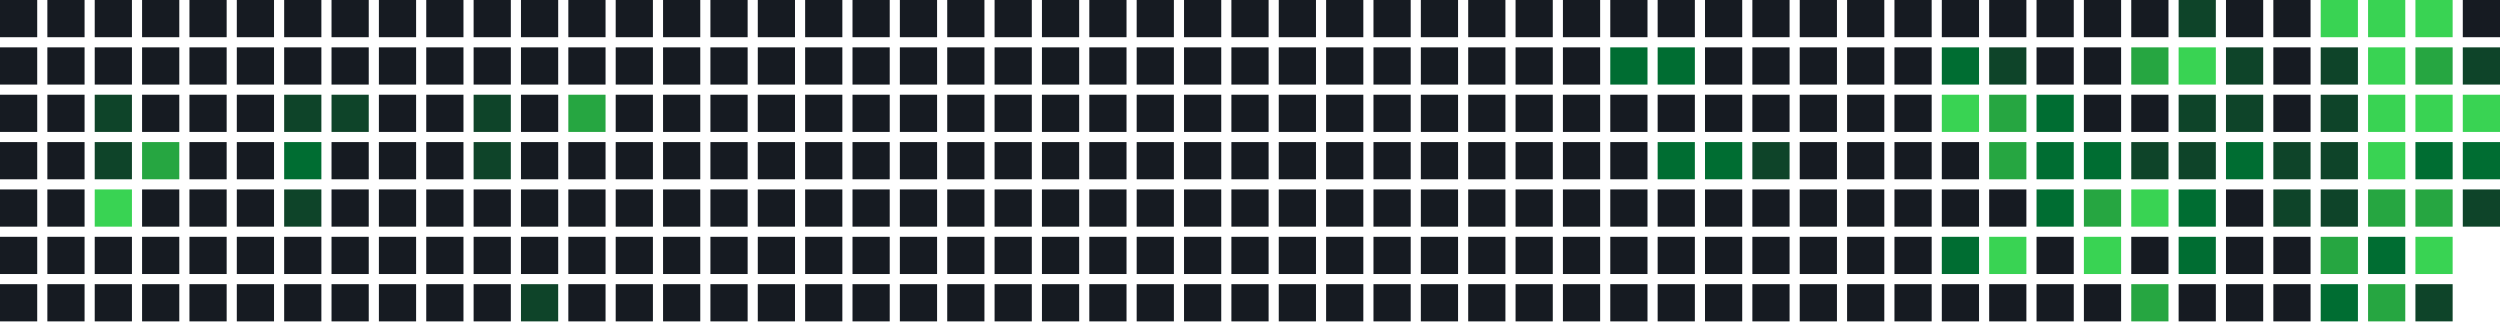
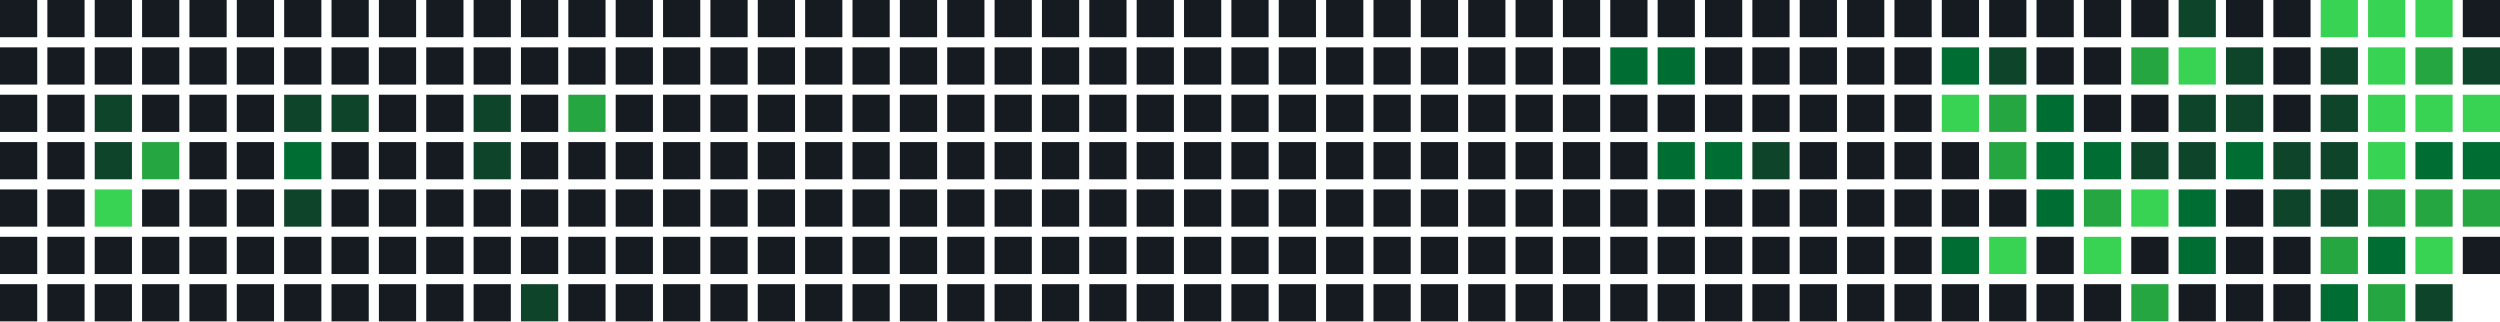
<svg xmlns="http://www.w3.org/2000/svg" width="739" height="95" viewBox="0 0 739 95">
  <rect x="0" y="0" width="11" height="11" fill="#161b22" />
  <rect x="0" y="14" width="11" height="11" fill="#161b22" />
  <rect x="0" y="28" width="11" height="11" fill="#161b22" />
  <rect x="0" y="42" width="11" height="11" fill="#161b22" />
  <rect x="0" y="56" width="11" height="11" fill="#161b22" />
  <rect x="0" y="70" width="11" height="11" fill="#161b22" />
  <rect x="0" y="84" width="11" height="11" fill="#161b22" />
  <rect x="14" y="0" width="11" height="11" fill="#161b22" />
  <rect x="14" y="14" width="11" height="11" fill="#161b22" />
  <rect x="14" y="28" width="11" height="11" fill="#161b22" />
  <rect x="14" y="42" width="11" height="11" fill="#161b22" />
  <rect x="14" y="56" width="11" height="11" fill="#161b22" />
  <rect x="14" y="70" width="11" height="11" fill="#161b22" />
  <rect x="14" y="84" width="11" height="11" fill="#161b22" />
  <rect x="28" y="0" width="11" height="11" fill="#161b22" />
  <rect x="28" y="14" width="11" height="11" fill="#161b22" />
  <rect x="28" y="28" width="11" height="11" fill="#0e4429" />
  <rect x="28" y="42" width="11" height="11" fill="#0e4429" />
  <rect x="28" y="56" width="11" height="11" fill="#39d353" />
  <rect x="28" y="70" width="11" height="11" fill="#161b22" />
  <rect x="28" y="84" width="11" height="11" fill="#161b22" />
  <rect x="42" y="0" width="11" height="11" fill="#161b22" />
  <rect x="42" y="14" width="11" height="11" fill="#161b22" />
  <rect x="42" y="28" width="11" height="11" fill="#161b22" />
  <rect x="42" y="42" width="11" height="11" fill="#26a641" />
  <rect x="42" y="56" width="11" height="11" fill="#161b22" />
  <rect x="42" y="70" width="11" height="11" fill="#161b22" />
  <rect x="42" y="84" width="11" height="11" fill="#161b22" />
  <rect x="56" y="0" width="11" height="11" fill="#161b22" />
  <rect x="56" y="14" width="11" height="11" fill="#161b22" />
  <rect x="56" y="28" width="11" height="11" fill="#161b22" />
  <rect x="56" y="42" width="11" height="11" fill="#161b22" />
  <rect x="56" y="56" width="11" height="11" fill="#161b22" />
  <rect x="56" y="70" width="11" height="11" fill="#161b22" />
  <rect x="56" y="84" width="11" height="11" fill="#161b22" />
  <rect x="70" y="0" width="11" height="11" fill="#161b22" />
  <rect x="70" y="14" width="11" height="11" fill="#161b22" />
  <rect x="70" y="28" width="11" height="11" fill="#161b22" />
  <rect x="70" y="42" width="11" height="11" fill="#161b22" />
  <rect x="70" y="56" width="11" height="11" fill="#161b22" />
  <rect x="70" y="70" width="11" height="11" fill="#161b22" />
  <rect x="70" y="84" width="11" height="11" fill="#161b22" />
  <rect x="84" y="0" width="11" height="11" fill="#161b22" />
  <rect x="84" y="14" width="11" height="11" fill="#161b22" />
  <rect x="84" y="28" width="11" height="11" fill="#0e4429" />
  <rect x="84" y="42" width="11" height="11" fill="#006d32" />
  <rect x="84" y="56" width="11" height="11" fill="#0e4429" />
  <rect x="84" y="70" width="11" height="11" fill="#161b22" />
  <rect x="84" y="84" width="11" height="11" fill="#161b22" />
  <rect x="98" y="0" width="11" height="11" fill="#161b22" />
  <rect x="98" y="14" width="11" height="11" fill="#161b22" />
  <rect x="98" y="28" width="11" height="11" fill="#0e4429" />
  <rect x="98" y="42" width="11" height="11" fill="#161b22" />
  <rect x="98" y="56" width="11" height="11" fill="#161b22" />
  <rect x="98" y="70" width="11" height="11" fill="#161b22" />
  <rect x="98" y="84" width="11" height="11" fill="#161b22" />
  <rect x="112" y="0" width="11" height="11" fill="#161b22" />
  <rect x="112" y="14" width="11" height="11" fill="#161b22" />
  <rect x="112" y="28" width="11" height="11" fill="#161b22" />
  <rect x="112" y="42" width="11" height="11" fill="#161b22" />
  <rect x="112" y="56" width="11" height="11" fill="#161b22" />
  <rect x="112" y="70" width="11" height="11" fill="#161b22" />
  <rect x="112" y="84" width="11" height="11" fill="#161b22" />
  <rect x="126" y="0" width="11" height="11" fill="#161b22" />
  <rect x="126" y="14" width="11" height="11" fill="#161b22" />
  <rect x="126" y="28" width="11" height="11" fill="#161b22" />
  <rect x="126" y="42" width="11" height="11" fill="#161b22" />
  <rect x="126" y="56" width="11" height="11" fill="#161b22" />
  <rect x="126" y="70" width="11" height="11" fill="#161b22" />
  <rect x="126" y="84" width="11" height="11" fill="#161b22" />
  <rect x="140" y="0" width="11" height="11" fill="#161b22" />
  <rect x="140" y="14" width="11" height="11" fill="#161b22" />
  <rect x="140" y="28" width="11" height="11" fill="#0e4429" />
  <rect x="140" y="42" width="11" height="11" fill="#0e4429" />
  <rect x="140" y="56" width="11" height="11" fill="#161b22" />
  <rect x="140" y="70" width="11" height="11" fill="#161b22" />
  <rect x="140" y="84" width="11" height="11" fill="#161b22" />
  <rect x="154" y="0" width="11" height="11" fill="#161b22" />
  <rect x="154" y="14" width="11" height="11" fill="#161b22" />
  <rect x="154" y="28" width="11" height="11" fill="#161b22" />
  <rect x="154" y="42" width="11" height="11" fill="#161b22" />
  <rect x="154" y="56" width="11" height="11" fill="#161b22" />
  <rect x="154" y="70" width="11" height="11" fill="#161b22" />
  <rect x="154" y="84" width="11" height="11" fill="#0e4429" />
  <rect x="168" y="0" width="11" height="11" fill="#161b22" />
  <rect x="168" y="14" width="11" height="11" fill="#161b22" />
  <rect x="168" y="28" width="11" height="11" fill="#26a641" />
  <rect x="168" y="42" width="11" height="11" fill="#161b22" />
  <rect x="168" y="56" width="11" height="11" fill="#161b22" />
  <rect x="168" y="70" width="11" height="11" fill="#161b22" />
  <rect x="168" y="84" width="11" height="11" fill="#161b22" />
  <rect x="182" y="0" width="11" height="11" fill="#161b22" />
  <rect x="182" y="14" width="11" height="11" fill="#161b22" />
  <rect x="182" y="28" width="11" height="11" fill="#161b22" />
  <rect x="182" y="42" width="11" height="11" fill="#161b22" />
  <rect x="182" y="56" width="11" height="11" fill="#161b22" />
  <rect x="182" y="70" width="11" height="11" fill="#161b22" />
  <rect x="182" y="84" width="11" height="11" fill="#161b22" />
  <rect x="196" y="0" width="11" height="11" fill="#161b22" />
  <rect x="196" y="14" width="11" height="11" fill="#161b22" />
  <rect x="196" y="28" width="11" height="11" fill="#161b22" />
  <rect x="196" y="42" width="11" height="11" fill="#161b22" />
  <rect x="196" y="56" width="11" height="11" fill="#161b22" />
  <rect x="196" y="70" width="11" height="11" fill="#161b22" />
  <rect x="196" y="84" width="11" height="11" fill="#161b22" />
  <rect x="210" y="0" width="11" height="11" fill="#161b22" />
  <rect x="210" y="14" width="11" height="11" fill="#161b22" />
  <rect x="210" y="28" width="11" height="11" fill="#161b22" />
  <rect x="210" y="42" width="11" height="11" fill="#161b22" />
  <rect x="210" y="56" width="11" height="11" fill="#161b22" />
  <rect x="210" y="70" width="11" height="11" fill="#161b22" />
  <rect x="210" y="84" width="11" height="11" fill="#161b22" />
  <rect x="224" y="0" width="11" height="11" fill="#161b22" />
  <rect x="224" y="14" width="11" height="11" fill="#161b22" />
  <rect x="224" y="28" width="11" height="11" fill="#161b22" />
  <rect x="224" y="42" width="11" height="11" fill="#161b22" />
  <rect x="224" y="56" width="11" height="11" fill="#161b22" />
  <rect x="224" y="70" width="11" height="11" fill="#161b22" />
  <rect x="224" y="84" width="11" height="11" fill="#161b22" />
  <rect x="238" y="0" width="11" height="11" fill="#161b22" />
  <rect x="238" y="14" width="11" height="11" fill="#161b22" />
  <rect x="238" y="28" width="11" height="11" fill="#161b22" />
  <rect x="238" y="42" width="11" height="11" fill="#161b22" />
  <rect x="238" y="56" width="11" height="11" fill="#161b22" />
  <rect x="238" y="70" width="11" height="11" fill="#161b22" />
  <rect x="238" y="84" width="11" height="11" fill="#161b22" />
  <rect x="252" y="0" width="11" height="11" fill="#161b22" />
  <rect x="252" y="14" width="11" height="11" fill="#161b22" />
  <rect x="252" y="28" width="11" height="11" fill="#161b22" />
  <rect x="252" y="42" width="11" height="11" fill="#161b22" />
  <rect x="252" y="56" width="11" height="11" fill="#161b22" />
  <rect x="252" y="70" width="11" height="11" fill="#161b22" />
  <rect x="252" y="84" width="11" height="11" fill="#161b22" />
  <rect x="266" y="0" width="11" height="11" fill="#161b22" />
  <rect x="266" y="14" width="11" height="11" fill="#161b22" />
  <rect x="266" y="28" width="11" height="11" fill="#161b22" />
  <rect x="266" y="42" width="11" height="11" fill="#161b22" />
  <rect x="266" y="56" width="11" height="11" fill="#161b22" />
  <rect x="266" y="70" width="11" height="11" fill="#161b22" />
  <rect x="266" y="84" width="11" height="11" fill="#161b22" />
  <rect x="280" y="0" width="11" height="11" fill="#161b22" />
  <rect x="280" y="14" width="11" height="11" fill="#161b22" />
  <rect x="280" y="28" width="11" height="11" fill="#161b22" />
  <rect x="280" y="42" width="11" height="11" fill="#161b22" />
  <rect x="280" y="56" width="11" height="11" fill="#161b22" />
  <rect x="280" y="70" width="11" height="11" fill="#161b22" />
  <rect x="280" y="84" width="11" height="11" fill="#161b22" />
  <rect x="294" y="0" width="11" height="11" fill="#161b22" />
  <rect x="294" y="14" width="11" height="11" fill="#161b22" />
  <rect x="294" y="28" width="11" height="11" fill="#161b22" />
  <rect x="294" y="42" width="11" height="11" fill="#161b22" />
  <rect x="294" y="56" width="11" height="11" fill="#161b22" />
  <rect x="294" y="70" width="11" height="11" fill="#161b22" />
  <rect x="294" y="84" width="11" height="11" fill="#161b22" />
  <rect x="308" y="0" width="11" height="11" fill="#161b22" />
  <rect x="308" y="14" width="11" height="11" fill="#161b22" />
  <rect x="308" y="28" width="11" height="11" fill="#161b22" />
  <rect x="308" y="42" width="11" height="11" fill="#161b22" />
  <rect x="308" y="56" width="11" height="11" fill="#161b22" />
  <rect x="308" y="70" width="11" height="11" fill="#161b22" />
  <rect x="308" y="84" width="11" height="11" fill="#161b22" />
  <rect x="322" y="0" width="11" height="11" fill="#161b22" />
  <rect x="322" y="14" width="11" height="11" fill="#161b22" />
  <rect x="322" y="28" width="11" height="11" fill="#161b22" />
  <rect x="322" y="42" width="11" height="11" fill="#161b22" />
  <rect x="322" y="56" width="11" height="11" fill="#161b22" />
  <rect x="322" y="70" width="11" height="11" fill="#161b22" />
  <rect x="322" y="84" width="11" height="11" fill="#161b22" />
  <rect x="336" y="0" width="11" height="11" fill="#161b22" />
  <rect x="336" y="14" width="11" height="11" fill="#161b22" />
  <rect x="336" y="28" width="11" height="11" fill="#161b22" />
  <rect x="336" y="42" width="11" height="11" fill="#161b22" />
  <rect x="336" y="56" width="11" height="11" fill="#161b22" />
  <rect x="336" y="70" width="11" height="11" fill="#161b22" />
  <rect x="336" y="84" width="11" height="11" fill="#161b22" />
  <rect x="350" y="0" width="11" height="11" fill="#161b22" />
  <rect x="350" y="14" width="11" height="11" fill="#161b22" />
  <rect x="350" y="28" width="11" height="11" fill="#161b22" />
  <rect x="350" y="42" width="11" height="11" fill="#161b22" />
  <rect x="350" y="56" width="11" height="11" fill="#161b22" />
  <rect x="350" y="70" width="11" height="11" fill="#161b22" />
  <rect x="350" y="84" width="11" height="11" fill="#161b22" />
  <rect x="364" y="0" width="11" height="11" fill="#161b22" />
  <rect x="364" y="14" width="11" height="11" fill="#161b22" />
  <rect x="364" y="28" width="11" height="11" fill="#161b22" />
  <rect x="364" y="42" width="11" height="11" fill="#161b22" />
  <rect x="364" y="56" width="11" height="11" fill="#161b22" />
  <rect x="364" y="70" width="11" height="11" fill="#161b22" />
  <rect x="364" y="84" width="11" height="11" fill="#161b22" />
  <rect x="378" y="0" width="11" height="11" fill="#161b22" />
  <rect x="378" y="14" width="11" height="11" fill="#161b22" />
  <rect x="378" y="28" width="11" height="11" fill="#161b22" />
  <rect x="378" y="42" width="11" height="11" fill="#161b22" />
  <rect x="378" y="56" width="11" height="11" fill="#161b22" />
  <rect x="378" y="70" width="11" height="11" fill="#161b22" />
  <rect x="378" y="84" width="11" height="11" fill="#161b22" />
  <rect x="392" y="0" width="11" height="11" fill="#161b22" />
  <rect x="392" y="14" width="11" height="11" fill="#161b22" />
  <rect x="392" y="28" width="11" height="11" fill="#161b22" />
  <rect x="392" y="42" width="11" height="11" fill="#161b22" />
  <rect x="392" y="56" width="11" height="11" fill="#161b22" />
  <rect x="392" y="70" width="11" height="11" fill="#161b22" />
  <rect x="392" y="84" width="11" height="11" fill="#161b22" />
  <rect x="406" y="0" width="11" height="11" fill="#161b22" />
  <rect x="406" y="14" width="11" height="11" fill="#161b22" />
  <rect x="406" y="28" width="11" height="11" fill="#161b22" />
  <rect x="406" y="42" width="11" height="11" fill="#161b22" />
  <rect x="406" y="56" width="11" height="11" fill="#161b22" />
  <rect x="406" y="70" width="11" height="11" fill="#161b22" />
  <rect x="406" y="84" width="11" height="11" fill="#161b22" />
  <rect x="420" y="0" width="11" height="11" fill="#161b22" />
  <rect x="420" y="14" width="11" height="11" fill="#161b22" />
  <rect x="420" y="28" width="11" height="11" fill="#161b22" />
  <rect x="420" y="42" width="11" height="11" fill="#161b22" />
  <rect x="420" y="56" width="11" height="11" fill="#161b22" />
  <rect x="420" y="70" width="11" height="11" fill="#161b22" />
  <rect x="420" y="84" width="11" height="11" fill="#161b22" />
  <rect x="434" y="0" width="11" height="11" fill="#161b22" />
  <rect x="434" y="14" width="11" height="11" fill="#161b22" />
  <rect x="434" y="28" width="11" height="11" fill="#161b22" />
  <rect x="434" y="42" width="11" height="11" fill="#161b22" />
  <rect x="434" y="56" width="11" height="11" fill="#161b22" />
  <rect x="434" y="70" width="11" height="11" fill="#161b22" />
  <rect x="434" y="84" width="11" height="11" fill="#161b22" />
  <rect x="448" y="0" width="11" height="11" fill="#161b22" />
  <rect x="448" y="14" width="11" height="11" fill="#161b22" />
  <rect x="448" y="28" width="11" height="11" fill="#161b22" />
  <rect x="448" y="42" width="11" height="11" fill="#161b22" />
  <rect x="448" y="56" width="11" height="11" fill="#161b22" />
  <rect x="448" y="70" width="11" height="11" fill="#161b22" />
  <rect x="448" y="84" width="11" height="11" fill="#161b22" />
  <rect x="462" y="0" width="11" height="11" fill="#161b22" />
  <rect x="462" y="14" width="11" height="11" fill="#161b22" />
  <rect x="462" y="28" width="11" height="11" fill="#161b22" />
  <rect x="462" y="42" width="11" height="11" fill="#161b22" />
  <rect x="462" y="56" width="11" height="11" fill="#161b22" />
  <rect x="462" y="70" width="11" height="11" fill="#161b22" />
  <rect x="462" y="84" width="11" height="11" fill="#161b22" />
  <rect x="476" y="0" width="11" height="11" fill="#161b22" />
  <rect x="476" y="14" width="11" height="11" fill="#006d32" />
  <rect x="476" y="28" width="11" height="11" fill="#161b22" />
  <rect x="476" y="42" width="11" height="11" fill="#161b22" />
  <rect x="476" y="56" width="11" height="11" fill="#161b22" />
  <rect x="476" y="70" width="11" height="11" fill="#161b22" />
  <rect x="476" y="84" width="11" height="11" fill="#161b22" />
  <rect x="490" y="0" width="11" height="11" fill="#161b22" />
  <rect x="490" y="14" width="11" height="11" fill="#006d32" />
  <rect x="490" y="28" width="11" height="11" fill="#161b22" />
  <rect x="490" y="42" width="11" height="11" fill="#006d32" />
  <rect x="490" y="56" width="11" height="11" fill="#161b22" />
  <rect x="490" y="70" width="11" height="11" fill="#161b22" />
  <rect x="490" y="84" width="11" height="11" fill="#161b22" />
  <rect x="504" y="0" width="11" height="11" fill="#161b22" />
  <rect x="504" y="14" width="11" height="11" fill="#161b22" />
  <rect x="504" y="28" width="11" height="11" fill="#161b22" />
  <rect x="504" y="42" width="11" height="11" fill="#006d32" />
  <rect x="504" y="56" width="11" height="11" fill="#161b22" />
  <rect x="504" y="70" width="11" height="11" fill="#161b22" />
  <rect x="504" y="84" width="11" height="11" fill="#161b22" />
  <rect x="518" y="0" width="11" height="11" fill="#161b22" />
  <rect x="518" y="14" width="11" height="11" fill="#161b22" />
  <rect x="518" y="28" width="11" height="11" fill="#161b22" />
  <rect x="518" y="42" width="11" height="11" fill="#0e4429" />
  <rect x="518" y="56" width="11" height="11" fill="#161b22" />
  <rect x="518" y="70" width="11" height="11" fill="#161b22" />
  <rect x="518" y="84" width="11" height="11" fill="#161b22" />
  <rect x="532" y="0" width="11" height="11" fill="#161b22" />
  <rect x="532" y="14" width="11" height="11" fill="#161b22" />
  <rect x="532" y="28" width="11" height="11" fill="#161b22" />
  <rect x="532" y="42" width="11" height="11" fill="#161b22" />
  <rect x="532" y="56" width="11" height="11" fill="#161b22" />
  <rect x="532" y="70" width="11" height="11" fill="#161b22" />
  <rect x="532" y="84" width="11" height="11" fill="#161b22" />
  <rect x="546" y="0" width="11" height="11" fill="#161b22" />
  <rect x="546" y="14" width="11" height="11" fill="#161b22" />
  <rect x="546" y="28" width="11" height="11" fill="#161b22" />
  <rect x="546" y="42" width="11" height="11" fill="#161b22" />
  <rect x="546" y="56" width="11" height="11" fill="#161b22" />
  <rect x="546" y="70" width="11" height="11" fill="#161b22" />
  <rect x="546" y="84" width="11" height="11" fill="#161b22" />
  <rect x="560" y="0" width="11" height="11" fill="#161b22" />
  <rect x="560" y="14" width="11" height="11" fill="#161b22" />
  <rect x="560" y="28" width="11" height="11" fill="#161b22" />
  <rect x="560" y="42" width="11" height="11" fill="#161b22" />
  <rect x="560" y="56" width="11" height="11" fill="#161b22" />
  <rect x="560" y="70" width="11" height="11" fill="#161b22" />
  <rect x="560" y="84" width="11" height="11" fill="#161b22" />
  <rect x="574" y="0" width="11" height="11" fill="#161b22" />
  <rect x="574" y="14" width="11" height="11" fill="#006d32" />
  <rect x="574" y="28" width="11" height="11" fill="#39d353" />
  <rect x="574" y="42" width="11" height="11" fill="#161b22" />
  <rect x="574" y="56" width="11" height="11" fill="#161b22" />
  <rect x="574" y="70" width="11" height="11" fill="#006d32" />
  <rect x="574" y="84" width="11" height="11" fill="#161b22" />
  <rect x="588" y="0" width="11" height="11" fill="#161b22" />
  <rect x="588" y="14" width="11" height="11" fill="#0e4429" />
  <rect x="588" y="28" width="11" height="11" fill="#26a641" />
  <rect x="588" y="42" width="11" height="11" fill="#26a641" />
  <rect x="588" y="56" width="11" height="11" fill="#161b22" />
  <rect x="588" y="70" width="11" height="11" fill="#39d353" />
  <rect x="588" y="84" width="11" height="11" fill="#161b22" />
  <rect x="602" y="0" width="11" height="11" fill="#161b22" />
  <rect x="602" y="14" width="11" height="11" fill="#161b22" />
  <rect x="602" y="28" width="11" height="11" fill="#006d32" />
  <rect x="602" y="42" width="11" height="11" fill="#006d32" />
  <rect x="602" y="56" width="11" height="11" fill="#006d32" />
  <rect x="602" y="70" width="11" height="11" fill="#161b22" />
  <rect x="602" y="84" width="11" height="11" fill="#161b22" />
  <rect x="616" y="0" width="11" height="11" fill="#161b22" />
  <rect x="616" y="14" width="11" height="11" fill="#161b22" />
  <rect x="616" y="28" width="11" height="11" fill="#161b22" />
  <rect x="616" y="42" width="11" height="11" fill="#006d32" />
  <rect x="616" y="56" width="11" height="11" fill="#26a641" />
  <rect x="616" y="70" width="11" height="11" fill="#39d353" />
  <rect x="616" y="84" width="11" height="11" fill="#161b22" />
  <rect x="630" y="0" width="11" height="11" fill="#161b22" />
  <rect x="630" y="14" width="11" height="11" fill="#26a641" />
  <rect x="630" y="28" width="11" height="11" fill="#161b22" />
  <rect x="630" y="42" width="11" height="11" fill="#0e4429" />
  <rect x="630" y="56" width="11" height="11" fill="#39d353" />
  <rect x="630" y="70" width="11" height="11" fill="#161b22" />
  <rect x="630" y="84" width="11" height="11" fill="#26a641" />
  <rect x="644" y="0" width="11" height="11" fill="#0e4429" />
  <rect x="644" y="14" width="11" height="11" fill="#39d353" />
  <rect x="644" y="28" width="11" height="11" fill="#0e4429" />
  <rect x="644" y="42" width="11" height="11" fill="#0e4429" />
  <rect x="644" y="56" width="11" height="11" fill="#006d32" />
  <rect x="644" y="70" width="11" height="11" fill="#006d32" />
  <rect x="644" y="84" width="11" height="11" fill="#161b22" />
  <rect x="658" y="0" width="11" height="11" fill="#161b22" />
  <rect x="658" y="14" width="11" height="11" fill="#0e4429" />
  <rect x="658" y="28" width="11" height="11" fill="#0e4429" />
  <rect x="658" y="42" width="11" height="11" fill="#006d32" />
  <rect x="658" y="56" width="11" height="11" fill="#161b22" />
  <rect x="658" y="70" width="11" height="11" fill="#161b22" />
  <rect x="658" y="84" width="11" height="11" fill="#161b22" />
  <rect x="672" y="0" width="11" height="11" fill="#161b22" />
  <rect x="672" y="14" width="11" height="11" fill="#161b22" />
  <rect x="672" y="28" width="11" height="11" fill="#161b22" />
  <rect x="672" y="42" width="11" height="11" fill="#0e4429" />
  <rect x="672" y="56" width="11" height="11" fill="#0e4429" />
  <rect x="672" y="70" width="11" height="11" fill="#161b22" />
  <rect x="672" y="84" width="11" height="11" fill="#161b22" />
  <rect x="686" y="0" width="11" height="11" fill="#39d353" />
  <rect x="686" y="14" width="11" height="11" fill="#0e4429" />
  <rect x="686" y="28" width="11" height="11" fill="#0e4429" />
  <rect x="686" y="42" width="11" height="11" fill="#0e4429" />
  <rect x="686" y="56" width="11" height="11" fill="#0e4429" />
  <rect x="686" y="70" width="11" height="11" fill="#26a641" />
  <rect x="686" y="84" width="11" height="11" fill="#006d32" />
  <rect x="700" y="0" width="11" height="11" fill="#39d353" />
  <rect x="700" y="14" width="11" height="11" fill="#39d353" />
  <rect x="700" y="28" width="11" height="11" fill="#39d353" />
  <rect x="700" y="42" width="11" height="11" fill="#39d353" />
  <rect x="700" y="56" width="11" height="11" fill="#26a641" />
  <rect x="700" y="70" width="11" height="11" fill="#006d32" />
  <rect x="700" y="84" width="11" height="11" fill="#26a641" />
  <rect x="714" y="0" width="11" height="11" fill="#39d353" />
  <rect x="714" y="14" width="11" height="11" fill="#26a641" />
  <rect x="714" y="28" width="11" height="11" fill="#39d353" />
  <rect x="714" y="42" width="11" height="11" fill="#006d32" />
  <rect x="714" y="56" width="11" height="11" fill="#26a641" />
  <rect x="714" y="70" width="11" height="11" fill="#39d353" />
  <rect x="714" y="84" width="11" height="11" fill="#0e4429" />
  <rect x="728" y="0" width="11" height="11" fill="#161b22" />
  <rect x="728" y="14" width="11" height="11" fill="#0e4429" />
  <rect x="728" y="28" width="11" height="11" fill="#39d353" />
  <rect x="728" y="42" width="11" height="11" fill="#006d32" />
-   <rect x="728" y="56" width="11" height="11" fill="#0e4429" />
+   <rect x="728" y="56" width="11" height="11" fill="#26a641" />
+   <rect x="728" y="70" width="11" height="11" fill="#161b22" />
</svg>
